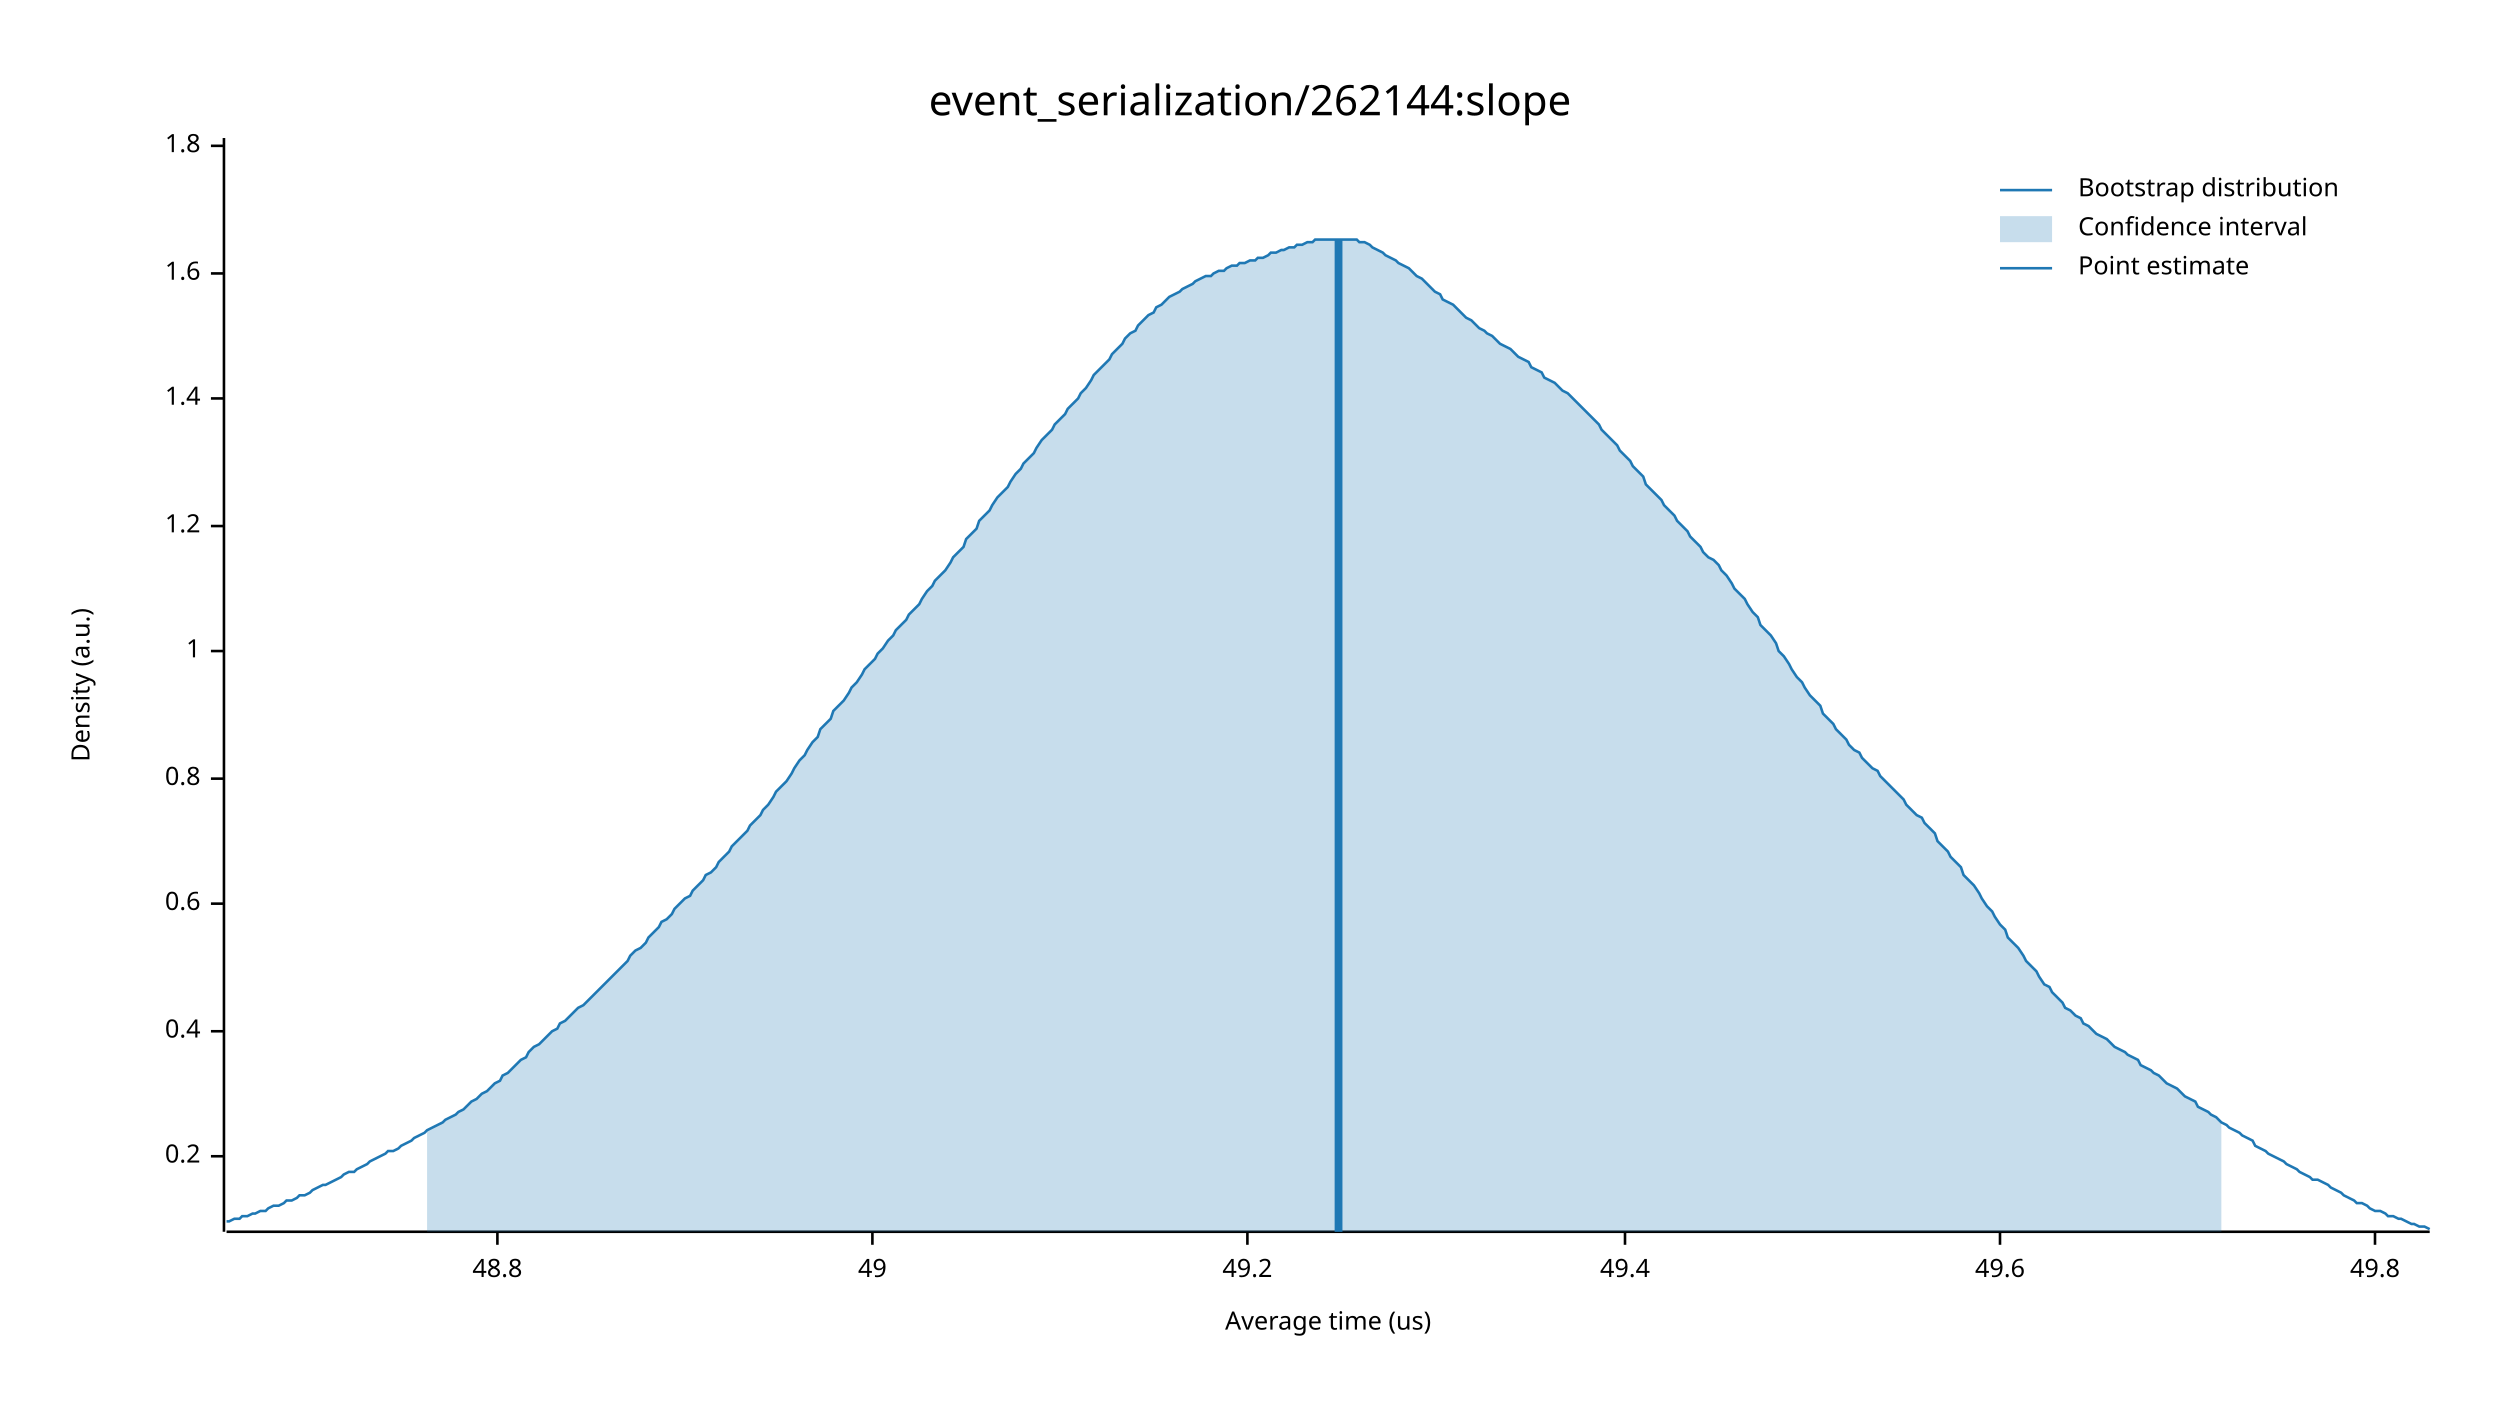
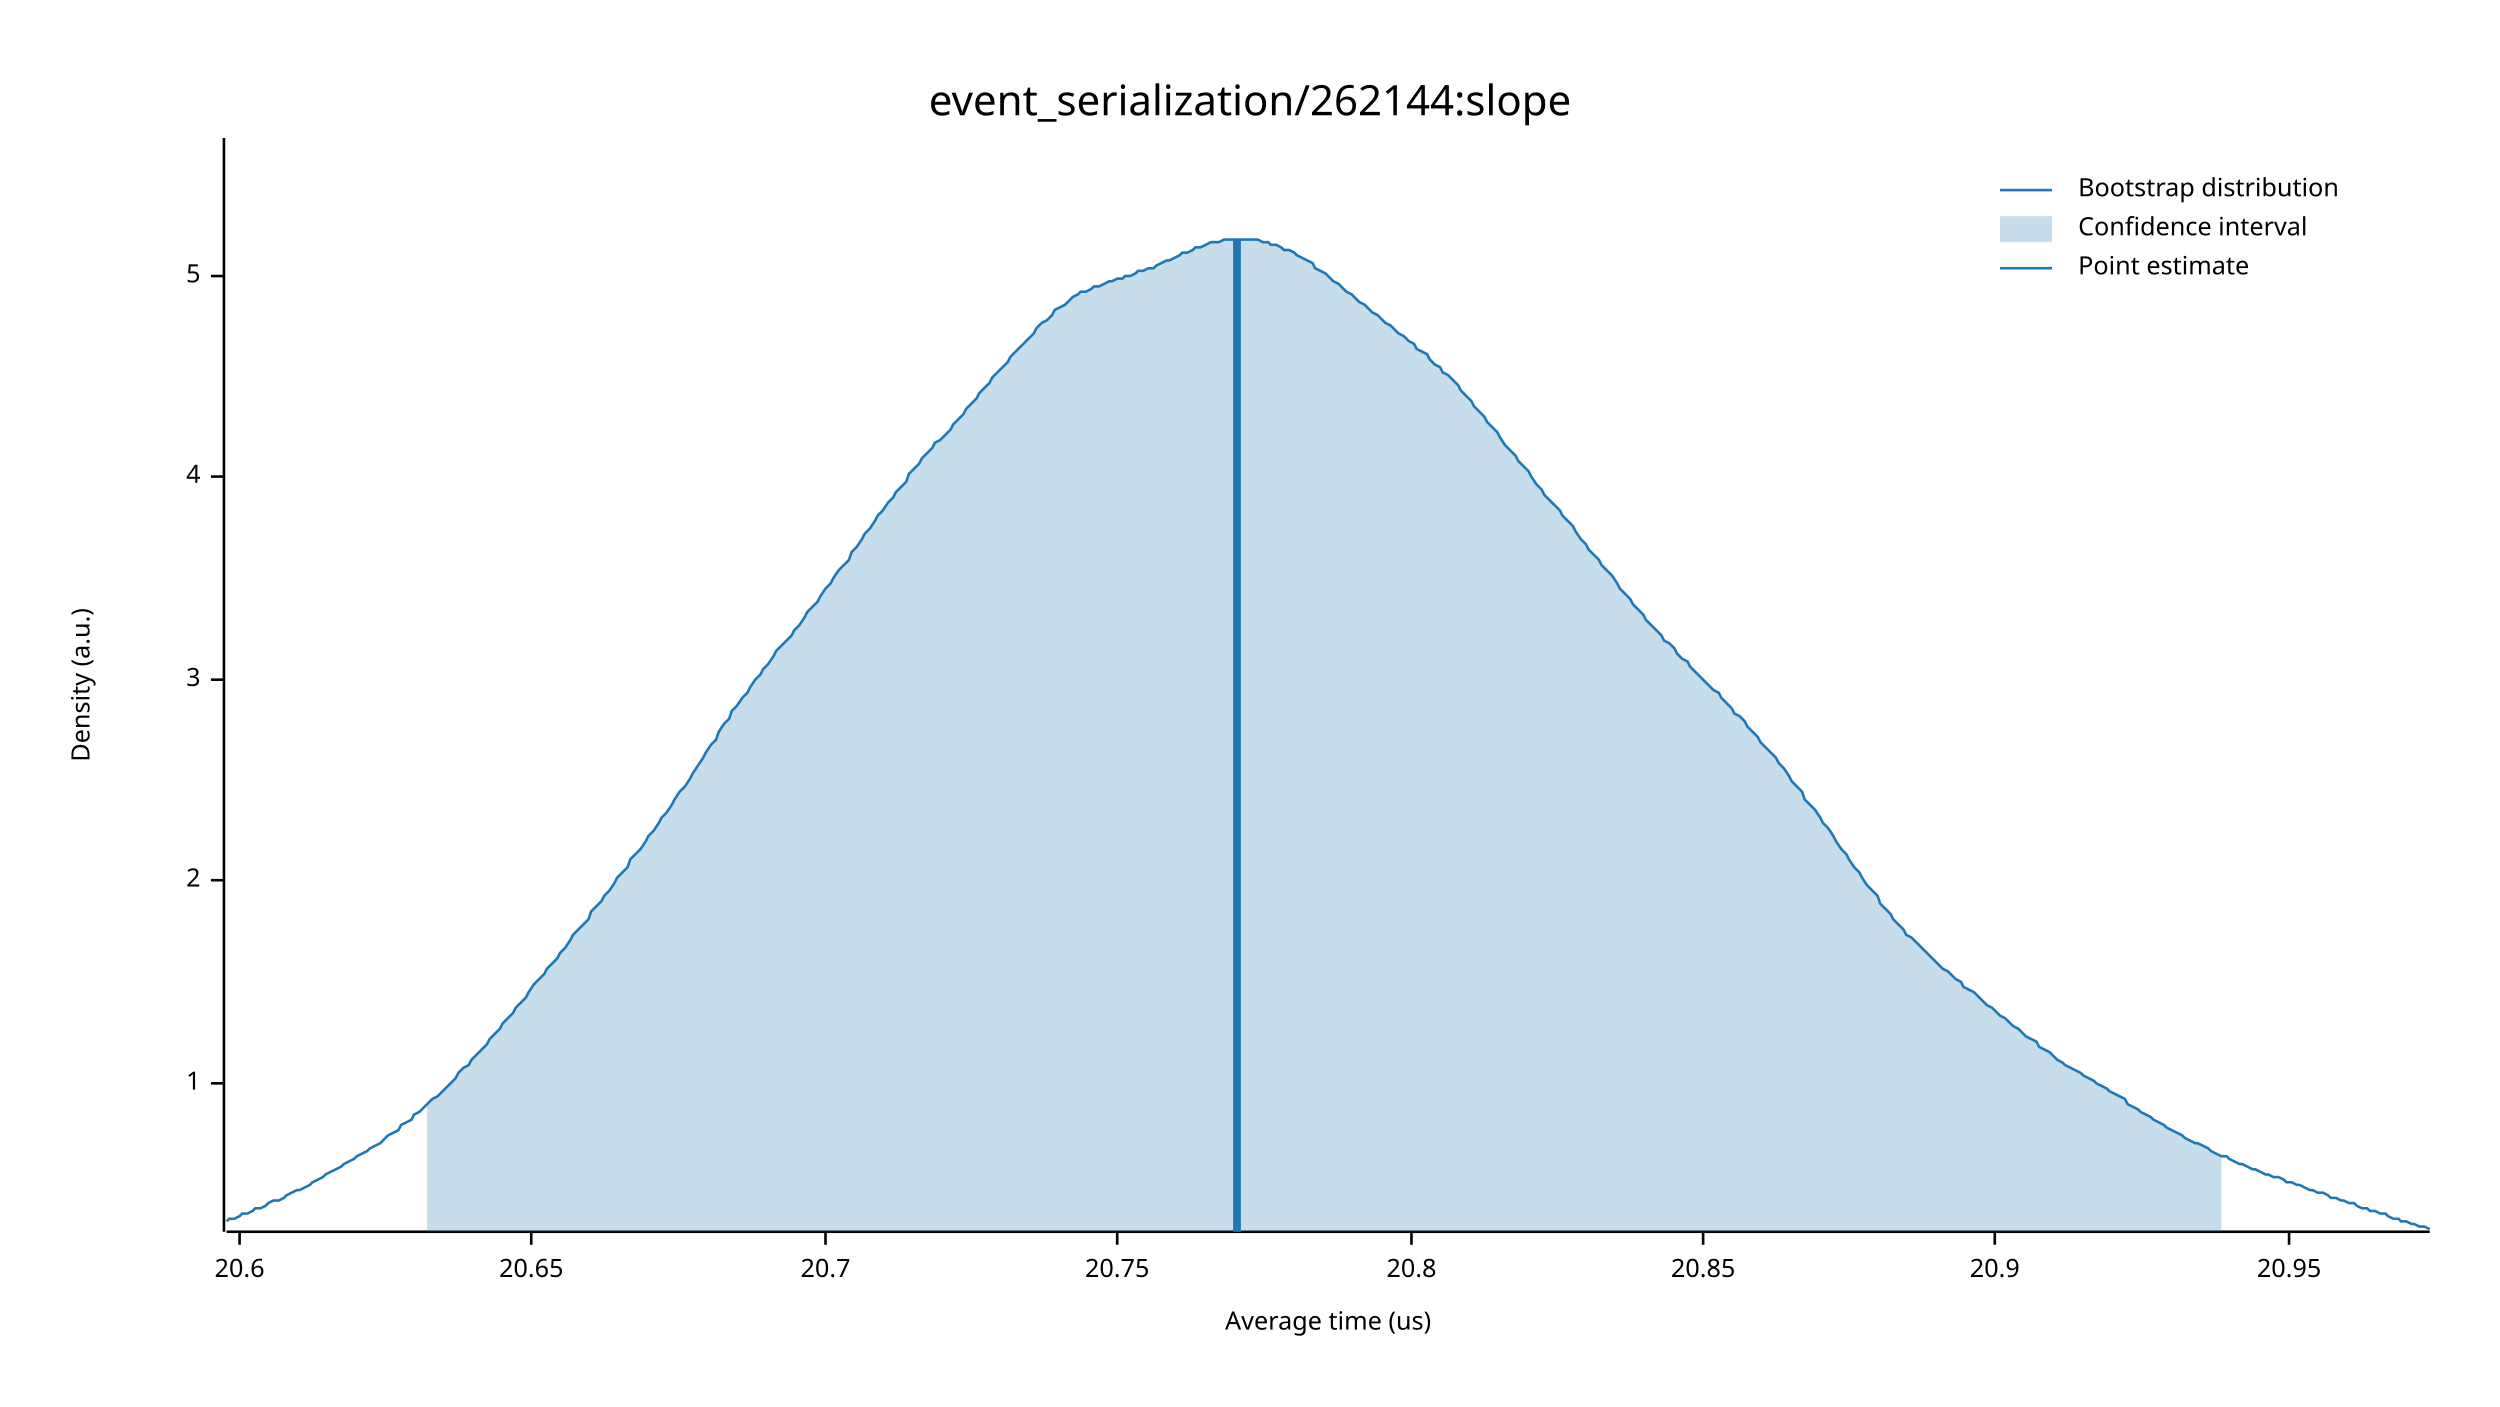
<svg xmlns="http://www.w3.org/2000/svg" width="960" height="540" viewBox="0 0 960 540">
  <text x="480" y="32" dy="0.76em" text-anchor="middle" font-family="sans-serif" font-size="16.129" opacity="1" fill="#000000">
event_serialization/262144:slope
</text>
  <text x="27" y="263" dy="0.76em" text-anchor="middle" font-family="sans-serif" font-size="9.677" opacity="1" fill="#000000" transform="rotate(270, 27, 263)">
Density (a.u.)
</text>
  <text x="510" y="513" dy="-0.5ex" text-anchor="middle" font-family="sans-serif" font-size="9.677" opacity="1" fill="#000000">
Average time (us)
</text>
  <polyline fill="none" opacity="1" stroke="#000000" stroke-width="1" points="86,53 86,473 " />
-   <text x="77" y="444" dy="0.5ex" text-anchor="end" font-family="sans-serif" font-size="9.677" opacity="1" fill="#000000">
- 0.2
- </text>
-   <polyline fill="none" opacity="1" stroke="#000000" stroke-width="1" points="81,444 86,444 " />
-   <text x="77" y="396" dy="0.5ex" text-anchor="end" font-family="sans-serif" font-size="9.677" opacity="1" fill="#000000">
- 0.4
- </text>
-   <polyline fill="none" opacity="1" stroke="#000000" stroke-width="1" points="81,396 86,396 " />
-   <text x="77" y="347" dy="0.5ex" text-anchor="end" font-family="sans-serif" font-size="9.677" opacity="1" fill="#000000">
- 0.6
- </text>
-   <polyline fill="none" opacity="1" stroke="#000000" stroke-width="1" points="81,347 86,347 " />
-   <text x="77" y="299" dy="0.5ex" text-anchor="end" font-family="sans-serif" font-size="9.677" opacity="1" fill="#000000">
- 0.8
- </text>
-   <polyline fill="none" opacity="1" stroke="#000000" stroke-width="1" points="81,299 86,299 " />
-   <text x="77" y="250" dy="0.5ex" text-anchor="end" font-family="sans-serif" font-size="9.677" opacity="1" fill="#000000">
+   <text x="77" y="416" dy="0.5ex" text-anchor="end" font-family="sans-serif" font-size="9.677" opacity="1" fill="#000000">
1
</text>
-   <polyline fill="none" opacity="1" stroke="#000000" stroke-width="1" points="81,250 86,250 " />
-   <text x="77" y="202" dy="0.5ex" text-anchor="end" font-family="sans-serif" font-size="9.677" opacity="1" fill="#000000">
- 1.2
+   <polyline fill="none" opacity="1" stroke="#000000" stroke-width="1" points="81,416 86,416 " />
+   <text x="77" y="338" dy="0.5ex" text-anchor="end" font-family="sans-serif" font-size="9.677" opacity="1" fill="#000000">
+ 2
</text>
-   <polyline fill="none" opacity="1" stroke="#000000" stroke-width="1" points="81,202 86,202 " />
-   <text x="77" y="153" dy="0.5ex" text-anchor="end" font-family="sans-serif" font-size="9.677" opacity="1" fill="#000000">
- 1.4
+   <polyline fill="none" opacity="1" stroke="#000000" stroke-width="1" points="81,338 86,338 " />
+   <text x="77" y="261" dy="0.5ex" text-anchor="end" font-family="sans-serif" font-size="9.677" opacity="1" fill="#000000">
+ 3
</text>
-   <polyline fill="none" opacity="1" stroke="#000000" stroke-width="1" points="81,153 86,153 " />
-   <text x="77" y="105" dy="0.5ex" text-anchor="end" font-family="sans-serif" font-size="9.677" opacity="1" fill="#000000">
- 1.6
+   <polyline fill="none" opacity="1" stroke="#000000" stroke-width="1" points="81,261 86,261 " />
+   <text x="77" y="183" dy="0.5ex" text-anchor="end" font-family="sans-serif" font-size="9.677" opacity="1" fill="#000000">
+ 4
</text>
-   <polyline fill="none" opacity="1" stroke="#000000" stroke-width="1" points="81,105 86,105 " />
-   <text x="77" y="56" dy="0.5ex" text-anchor="end" font-family="sans-serif" font-size="9.677" opacity="1" fill="#000000">
- 1.8
+   <polyline fill="none" opacity="1" stroke="#000000" stroke-width="1" points="81,183 86,183 " />
+   <text x="77" y="106" dy="0.5ex" text-anchor="end" font-family="sans-serif" font-size="9.677" opacity="1" fill="#000000">
+ 5
</text>
-   <polyline fill="none" opacity="1" stroke="#000000" stroke-width="1" points="81,56 86,56 " />
+   <polyline fill="none" opacity="1" stroke="#000000" stroke-width="1" points="81,106 86,106 " />
  <polyline fill="none" opacity="1" stroke="#000000" stroke-width="1" points="87,473 933,473 " />
-   <text x="191" y="483" dy="0.76em" text-anchor="middle" font-family="sans-serif" font-size="9.677" opacity="1" fill="#000000">
- 48.8
+   <text x="92" y="483" dy="0.76em" text-anchor="middle" font-family="sans-serif" font-size="9.677" opacity="1" fill="#000000">
+ 20.6
</text>
-   <polyline fill="none" opacity="1" stroke="#000000" stroke-width="1" points="191,473 191,478 " />
-   <text x="335" y="483" dy="0.76em" text-anchor="middle" font-family="sans-serif" font-size="9.677" opacity="1" fill="#000000">
- 49
+   <polyline fill="none" opacity="1" stroke="#000000" stroke-width="1" points="92,473 92,478 " />
+   <text x="204" y="483" dy="0.76em" text-anchor="middle" font-family="sans-serif" font-size="9.677" opacity="1" fill="#000000">
+ 20.65
</text>
-   <polyline fill="none" opacity="1" stroke="#000000" stroke-width="1" points="335,473 335,478 " />
-   <text x="479" y="483" dy="0.76em" text-anchor="middle" font-family="sans-serif" font-size="9.677" opacity="1" fill="#000000">
- 49.2
+   <polyline fill="none" opacity="1" stroke="#000000" stroke-width="1" points="204,473 204,478 " />
+   <text x="317" y="483" dy="0.76em" text-anchor="middle" font-family="sans-serif" font-size="9.677" opacity="1" fill="#000000">
+ 20.7
</text>
-   <polyline fill="none" opacity="1" stroke="#000000" stroke-width="1" points="479,473 479,478 " />
-   <text x="624" y="483" dy="0.76em" text-anchor="middle" font-family="sans-serif" font-size="9.677" opacity="1" fill="#000000">
- 49.4
+   <polyline fill="none" opacity="1" stroke="#000000" stroke-width="1" points="317,473 317,478 " />
+   <text x="429" y="483" dy="0.76em" text-anchor="middle" font-family="sans-serif" font-size="9.677" opacity="1" fill="#000000">
+ 20.75
</text>
-   <polyline fill="none" opacity="1" stroke="#000000" stroke-width="1" points="624,473 624,478 " />
-   <text x="768" y="483" dy="0.76em" text-anchor="middle" font-family="sans-serif" font-size="9.677" opacity="1" fill="#000000">
- 49.6
+   <polyline fill="none" opacity="1" stroke="#000000" stroke-width="1" points="429,473 429,478 " />
+   <text x="542" y="483" dy="0.76em" text-anchor="middle" font-family="sans-serif" font-size="9.677" opacity="1" fill="#000000">
+ 20.8
</text>
-   <polyline fill="none" opacity="1" stroke="#000000" stroke-width="1" points="768,473 768,478 " />
-   <text x="912" y="483" dy="0.76em" text-anchor="middle" font-family="sans-serif" font-size="9.677" opacity="1" fill="#000000">
- 49.8
+   <polyline fill="none" opacity="1" stroke="#000000" stroke-width="1" points="542,473 542,478 " />
+   <text x="654" y="483" dy="0.76em" text-anchor="middle" font-family="sans-serif" font-size="9.677" opacity="1" fill="#000000">
+ 20.85
</text>
-   <polyline fill="none" opacity="1" stroke="#000000" stroke-width="1" points="912,473 912,478 " />
-   <polyline fill="none" opacity="1" stroke="#1F78B4" stroke-width="1" points="87,469 88,469 90,468 92,468 93,467 95,467 97,466 98,466 100,465 102,465 103,464 105,463 107,463 109,462 110,461 112,461 114,460 115,459 117,459 119,458 120,457 122,456 124,455 125,455 127,454 129,453 131,452 132,451 134,450 136,450 137,449 139,448 141,447 142,446 144,445 146,444 148,443 149,442 151,442 153,441 154,440 156,439 158,438 159,437 161,436 163,435 164,434 166,433 168,432 170,431 171,430 173,429 175,428 176,427 178,426 180,424 181,423 183,422 185,420 187,419 188,418 190,416 192,415 193,413 195,412 197,410 198,409 200,407 202,406 203,404 205,402 207,401 209,399 210,398 212,396 214,395 215,393 217,392 219,390 220,389 222,387 224,386 226,384 227,383 229,381 231,379 232,378 234,376 236,374 237,373 239,371 241,369 242,367 244,365 246,364 248,362 249,360 251,358 253,356 254,354 256,353 258,351 259,349 261,347 263,345 265,344 266,342 268,340 270,338 271,336 273,335 275,333 276,331 278,329 280,327 281,325 283,323 285,321 287,319 288,317 290,315 292,313 293,311 295,309 297,306 298,304 300,302 302,300 304,297 305,295 307,292 309,290 310,288 312,285 314,283 315,280 317,278 319,276 320,273 322,271 324,269 326,266 327,264 329,262 331,259 332,257 334,255 336,253 337,251 339,249 341,246 343,244 344,242 346,240 348,238 349,236 351,234 353,232 354,230 356,227 358,225 359,223 361,221 363,219 365,216 366,214 368,212 370,210 371,207 373,205 375,203 376,200 378,198 380,196 381,194 383,191 385,189 387,187 388,185 390,182 392,180 393,178 395,176 397,174 398,172 400,169 402,167 404,165 405,163 407,161 409,159 410,157 412,155 414,153 415,151 417,149 419,146 420,144 422,142 424,140 426,138 427,136 429,134 431,132 432,130 434,128 436,127 437,125 439,123 441,121 443,120 444,118 446,117 448,115 449,114 451,113 453,112 454,111 456,110 458,109 459,108 461,107 463,106 465,106 466,105 468,104 470,104 471,103 473,102 475,102 476,101 478,101 480,100 482,100 483,99 485,99 487,98 488,97 490,97 492,96 493,96 495,95 497,95 498,94 500,94 502,93 504,93 505,92 507,92 509,92 510,92 512,92 514,92 515,92 517,92 519,92 521,92 522,93 524,93 526,94 527,95 529,96 531,97 532,98 534,99 536,100 537,101 539,102 541,103 543,105 544,106 546,107 548,109 549,110 551,112 553,113 554,115 556,116 558,117 560,119 561,120 563,122 565,123 566,124 568,126 570,127 571,128 573,129 575,131 576,132 578,133 580,134 582,136 583,137 585,138 587,139 588,141 590,142 592,143 593,145 595,146 597,147 599,149 600,150 602,151 604,153 605,154 607,156 609,158 610,159 612,161 614,163 615,165 617,167 619,169 621,171 622,173 624,175 626,177 627,179 629,181 631,183 632,186 634,188 636,190 638,192 639,194 641,196 643,198 644,200 646,202 648,204 649,206 651,208 653,210 654,212 656,214 658,215 660,217 661,219 663,221 665,224 666,226 668,228 670,230 671,232 673,235 675,237 676,240 678,242 680,244 682,247 683,250 685,252 687,255 688,257 690,260 692,262 693,264 695,267 697,269 699,271 700,274 702,276 704,278 705,280 707,282 709,284 710,286 712,288 714,289 715,291 717,293 719,295 721,296 722,298 724,300 726,302 727,303 729,305 731,307 732,309 734,311 736,313 738,314 739,316 741,318 743,320 744,323 746,325 748,327 749,329 751,331 753,333 754,336 756,338 758,340 760,343 761,345 763,348 765,350 766,352 768,355 770,357 771,360 773,362 775,364 777,367 778,369 780,371 782,373 783,375 785,378 787,379 788,381 790,383 792,385 793,387 795,388 797,390 799,391 800,393 802,394 804,396 805,397 807,398 809,399 810,400 812,402 814,403 816,404 817,405 819,406 821,407 822,409 824,410 826,411 827,412 829,413 831,415 832,416 834,417 836,418 838,420 839,421 841,422 843,423 844,425 846,426 848,427 849,428 851,429 853,431 855,432 856,433 858,434 860,435 861,436 863,437 865,438 866,440 868,441 870,442 871,443 873,444 875,445 877,446 878,447 880,448 882,449 883,450 885,451 887,452 888,453 890,453 892,454 894,455 895,456 897,457 899,458 900,459 902,460 904,461 905,462 907,462 909,463 910,464 912,465 914,465 916,466 917,467 919,467 921,468 922,468 924,469 926,470 927,470 929,471 931,471 933,472 " />
-   <polygon opacity="0.25" fill="#1F78B4" points="164,434 166,433 168,432 170,431 171,430 173,429 175,428 176,427 178,426 180,424 181,423 183,422 185,420 187,419 188,418 190,416 192,415 193,413 195,412 197,410 198,409 200,407 202,406 203,404 205,402 207,401 209,399 210,398 212,396 214,395 215,393 217,392 219,390 220,389 222,387 224,386 226,384 227,383 229,381 231,379 232,378 234,376 236,374 237,373 239,371 241,369 242,367 244,365 246,364 248,362 249,360 251,358 253,356 254,354 256,353 258,351 259,349 261,347 263,345 265,344 266,342 268,340 270,338 271,336 273,335 275,333 276,331 278,329 280,327 281,325 283,323 285,321 287,319 288,317 290,315 292,313 293,311 295,309 297,306 298,304 300,302 302,300 304,297 305,295 307,292 309,290 310,288 312,285 314,283 315,280 317,278 319,276 320,273 322,271 324,269 326,266 327,264 329,262 331,259 332,257 334,255 336,253 337,251 339,249 341,246 343,244 344,242 346,240 348,238 349,236 351,234 353,232 354,230 356,227 358,225 359,223 361,221 363,219 365,216 366,214 368,212 370,210 371,207 373,205 375,203 376,200 378,198 380,196 381,194 383,191 385,189 387,187 388,185 390,182 392,180 393,178 395,176 397,174 398,172 400,169 402,167 404,165 405,163 407,161 409,159 410,157 412,155 414,153 415,151 417,149 419,146 420,144 422,142 424,140 426,138 427,136 429,134 431,132 432,130 434,128 436,127 437,125 439,123 441,121 443,120 444,118 446,117 448,115 449,114 451,113 453,112 454,111 456,110 458,109 459,108 461,107 463,106 465,106 466,105 468,104 470,104 471,103 473,102 475,102 476,101 478,101 480,100 482,100 483,99 485,99 487,98 488,97 490,97 492,96 493,96 495,95 497,95 498,94 500,94 502,93 504,93 505,92 507,92 509,92 510,92 512,92 514,92 515,92 517,92 519,92 521,92 522,93 524,93 526,94 527,95 529,96 531,97 532,98 534,99 536,100 537,101 539,102 541,103 543,105 544,106 546,107 548,109 549,110 551,112 553,113 554,115 556,116 558,117 560,119 561,120 563,122 565,123 566,124 568,126 570,127 571,128 573,129 575,131 576,132 578,133 580,134 582,136 583,137 585,138 587,139 588,141 590,142 592,143 593,145 595,146 597,147 599,149 600,150 602,151 604,153 605,154 607,156 609,158 610,159 612,161 614,163 615,165 617,167 619,169 621,171 622,173 624,175 626,177 627,179 629,181 631,183 632,186 634,188 636,190 638,192 639,194 641,196 643,198 644,200 646,202 648,204 649,206 651,208 653,210 654,212 656,214 658,215 660,217 661,219 663,221 665,224 666,226 668,228 670,230 671,232 673,235 675,237 676,240 678,242 680,244 682,247 683,250 685,252 687,255 688,257 690,260 692,262 693,264 695,267 697,269 699,271 700,274 702,276 704,278 705,280 707,282 709,284 710,286 712,288 714,289 715,291 717,293 719,295 721,296 722,298 724,300 726,302 727,303 729,305 731,307 732,309 734,311 736,313 738,314 739,316 741,318 743,320 744,323 746,325 748,327 749,329 751,331 753,333 754,336 756,338 758,340 760,343 761,345 763,348 765,350 766,352 768,355 770,357 771,360 773,362 775,364 777,367 778,369 780,371 782,373 783,375 785,378 787,379 788,381 790,383 792,385 793,387 795,388 797,390 799,391 800,393 802,394 804,396 805,397 807,398 809,399 810,400 812,402 814,403 816,404 817,405 819,406 821,407 822,409 824,410 826,411 827,412 829,413 831,415 832,416 834,417 836,418 838,420 839,421 841,422 843,423 844,425 846,426 848,427 849,428 851,429 853,431 853,473 164,473 " />
-   <polyline fill="none" opacity="1" stroke="#1F78B4" stroke-width="3" points="514,473 514,92 " />
+   <polyline fill="none" opacity="1" stroke="#000000" stroke-width="1" points="654,473 654,478 " />
+   <text x="766" y="483" dy="0.76em" text-anchor="middle" font-family="sans-serif" font-size="9.677" opacity="1" fill="#000000">
+ 20.9
+ </text>
+   <polyline fill="none" opacity="1" stroke="#000000" stroke-width="1" points="766,473 766,478 " />
+   <text x="879" y="483" dy="0.76em" text-anchor="middle" font-family="sans-serif" font-size="9.677" opacity="1" fill="#000000">
+ 20.95
+ </text>
+   <polyline fill="none" opacity="1" stroke="#000000" stroke-width="1" points="879,473 879,478 " />
+   <polyline fill="none" opacity="1" stroke="#1F78B4" stroke-width="1" points="87,469 88,468 90,468 92,467 93,466 95,466 97,465 98,464 100,464 102,463 103,462 105,461 107,461 109,460 110,459 112,458 114,457 115,457 117,456 119,455 120,454 122,453 124,452 125,451 127,450 129,449 131,448 132,447 134,446 136,445 137,444 139,443 141,442 142,441 144,440 146,439 148,437 149,436 151,435 153,434 154,432 156,431 158,430 159,428 161,427 163,425 164,424 166,422 168,421 170,419 171,418 173,416 175,414 176,412 178,410 180,409 181,407 183,405 185,403 187,401 188,399 190,397 192,395 193,393 195,391 197,389 198,387 200,385 202,383 203,381 205,378 207,376 209,374 210,372 212,370 214,368 215,366 217,364 219,361 220,359 222,357 224,355 226,353 227,350 229,348 231,346 232,344 234,342 236,339 237,337 239,335 241,333 242,330 244,328 246,326 248,323 249,321 251,319 253,316 254,314 256,312 258,309 259,307 261,304 263,302 265,299 266,297 268,294 270,291 271,289 273,286 275,284 276,281 278,278 280,276 281,273 283,271 285,268 287,266 288,264 290,261 292,259 293,257 295,255 297,252 298,250 300,248 302,246 304,244 305,242 307,240 309,237 310,235 312,233 314,231 315,229 317,226 319,224 320,222 322,219 324,217 326,215 327,212 329,210 331,207 332,205 334,203 336,200 337,198 339,196 341,193 343,191 344,189 346,187 348,185 349,182 351,180 353,178 354,176 356,174 358,172 359,170 361,169 363,167 365,165 366,163 368,161 370,159 371,157 373,155 375,153 376,151 378,149 380,147 381,145 383,143 385,141 387,139 388,137 390,135 392,133 393,132 395,130 397,128 398,126 400,124 402,123 404,121 405,119 407,118 409,117 410,116 412,114 414,113 415,112 417,112 419,111 420,110 422,110 424,109 426,108 427,108 429,107 431,107 432,106 434,106 436,105 437,104 439,104 441,103 443,103 444,102 446,101 448,100 449,100 451,99 453,98 454,97 456,97 458,96 459,95 461,95 463,94 465,93 466,93 468,93 470,92 471,92 473,92 475,92 476,92 478,92 480,92 482,92 483,92 485,93 487,93 488,94 490,94 492,95 493,96 495,96 497,97 498,98 500,99 502,100 504,101 505,103 507,104 509,105 510,106 512,108 514,109 515,110 517,112 519,113 521,115 522,116 524,117 526,119 527,120 529,121 531,123 532,124 534,125 536,127 537,128 539,129 541,131 543,132 544,134 546,135 548,136 549,138 551,140 553,141 554,143 556,144 558,146 560,148 561,150 563,152 565,154 566,156 568,158 570,160 571,162 573,164 575,166 576,168 578,171 580,173 582,175 583,177 585,179 587,181 588,183 590,186 592,188 593,190 595,192 597,194 599,196 600,198 602,200 604,202 605,204 607,207 609,209 610,211 612,213 614,215 615,217 617,219 619,221 621,224 622,226 624,228 626,230 627,232 629,234 631,236 632,238 634,240 636,242 638,244 639,246 641,247 643,249 644,251 646,253 648,254 649,256 651,258 653,260 654,261 656,263 658,265 660,266 661,268 663,270 665,272 666,274 668,275 670,277 671,279 673,281 675,283 676,285 678,287 680,289 682,291 683,293 685,295 687,298 688,300 690,302 692,304 693,307 695,309 697,311 699,314 700,316 702,318 704,321 705,323 707,326 709,328 710,330 712,333 714,335 715,337 717,340 719,342 721,344 722,347 724,349 726,351 727,353 729,355 731,357 732,359 734,360 736,362 738,364 739,365 741,367 743,369 744,370 746,372 748,373 749,374 751,376 753,377 754,379 756,380 758,381 760,383 761,384 763,386 765,387 766,388 768,390 770,391 771,392 773,394 775,395 777,397 778,398 780,399 782,400 783,402 785,403 787,404 788,405 790,407 792,408 793,409 795,410 797,411 799,412 800,413 802,414 804,415 805,416 807,417 809,418 810,419 812,420 814,421 816,422 817,424 819,425 821,426 822,427 824,428 826,429 827,430 829,431 831,432 832,433 834,434 836,435 838,436 839,437 841,438 843,439 844,439 846,440 848,441 849,442 851,443 853,444 855,444 856,445 858,446 860,447 861,447 863,448 865,449 866,449 868,450 870,451 871,451 873,452 875,452 877,453 878,454 880,454 882,455 883,455 885,456 887,457 888,457 890,458 892,458 894,459 895,460 897,460 899,461 900,461 902,462 904,462 905,463 907,464 909,464 910,465 912,465 914,466 916,466 917,467 919,468 921,468 922,469 924,469 926,470 927,470 929,471 931,471 933,472 " />
+   <polygon opacity="0.25" fill="#1F78B4" points="164,424 166,422 168,421 170,419 171,418 173,416 175,414 176,412 178,410 180,409 181,407 183,405 185,403 187,401 188,399 190,397 192,395 193,393 195,391 197,389 198,387 200,385 202,383 203,381 205,378 207,376 209,374 210,372 212,370 214,368 215,366 217,364 219,361 220,359 222,357 224,355 226,353 227,350 229,348 231,346 232,344 234,342 236,339 237,337 239,335 241,333 242,330 244,328 246,326 248,323 249,321 251,319 253,316 254,314 256,312 258,309 259,307 261,304 263,302 265,299 266,297 268,294 270,291 271,289 273,286 275,284 276,281 278,278 280,276 281,273 283,271 285,268 287,266 288,264 290,261 292,259 293,257 295,255 297,252 298,250 300,248 302,246 304,244 305,242 307,240 309,237 310,235 312,233 314,231 315,229 317,226 319,224 320,222 322,219 324,217 326,215 327,212 329,210 331,207 332,205 334,203 336,200 337,198 339,196 341,193 343,191 344,189 346,187 348,185 349,182 351,180 353,178 354,176 356,174 358,172 359,170 361,169 363,167 365,165 366,163 368,161 370,159 371,157 373,155 375,153 376,151 378,149 380,147 381,145 383,143 385,141 387,139 388,137 390,135 392,133 393,132 395,130 397,128 398,126 400,124 402,123 404,121 405,119 407,118 409,117 410,116 412,114 414,113 415,112 417,112 419,111 420,110 422,110 424,109 426,108 427,108 429,107 431,107 432,106 434,106 436,105 437,104 439,104 441,103 443,103 444,102 446,101 448,100 449,100 451,99 453,98 454,97 456,97 458,96 459,95 461,95 463,94 465,93 466,93 468,93 470,92 471,92 473,92 475,92 476,92 478,92 480,92 482,92 483,92 485,93 487,93 488,94 490,94 492,95 493,96 495,96 497,97 498,98 500,99 502,100 504,101 505,103 507,104 509,105 510,106 512,108 514,109 515,110 517,112 519,113 521,115 522,116 524,117 526,119 527,120 529,121 531,123 532,124 534,125 536,127 537,128 539,129 541,131 543,132 544,134 546,135 548,136 549,138 551,140 553,141 554,143 556,144 558,146 560,148 561,150 563,152 565,154 566,156 568,158 570,160 571,162 573,164 575,166 576,168 578,171 580,173 582,175 583,177 585,179 587,181 588,183 590,186 592,188 593,190 595,192 597,194 599,196 600,198 602,200 604,202 605,204 607,207 609,209 610,211 612,213 614,215 615,217 617,219 619,221 621,224 622,226 624,228 626,230 627,232 629,234 631,236 632,238 634,240 636,242 638,244 639,246 641,247 643,249 644,251 646,253 648,254 649,256 651,258 653,260 654,261 656,263 658,265 660,266 661,268 663,270 665,272 666,274 668,275 670,277 671,279 673,281 675,283 676,285 678,287 680,289 682,291 683,293 685,295 687,298 688,300 690,302 692,304 693,307 695,309 697,311 699,314 700,316 702,318 704,321 705,323 707,326 709,328 710,330 712,333 714,335 715,337 717,340 719,342 721,344 722,347 724,349 726,351 727,353 729,355 731,357 732,359 734,360 736,362 738,364 739,365 741,367 743,369 744,370 746,372 748,373 749,374 751,376 753,377 754,379 756,380 758,381 760,383 761,384 763,386 765,387 766,388 768,390 770,391 771,392 773,394 775,395 777,397 778,398 780,399 782,400 783,402 785,403 787,404 788,405 790,407 792,408 793,409 795,410 797,411 799,412 800,413 802,414 804,415 805,416 807,417 809,418 810,419 812,420 814,421 816,422 817,424 819,425 821,426 822,427 824,428 826,429 827,430 829,431 831,432 832,433 834,434 836,435 838,436 839,437 841,438 843,439 844,439 846,440 848,441 849,442 851,443 853,444 853,473 164,473 " />
+   <polyline fill="none" opacity="1" stroke="#1F78B4" stroke-width="3" points="475,473 475,92 " />
  <text x="798" y="68" dy="0.76em" text-anchor="start" font-family="sans-serif" font-size="9.677" opacity="1" fill="#000000">
Bootstrap distribution
</text>
  <text x="798" y="83" dy="0.76em" text-anchor="start" font-family="sans-serif" font-size="9.677" opacity="1" fill="#000000">
Confidence interval
</text>
  <text x="798" y="98" dy="0.76em" text-anchor="start" font-family="sans-serif" font-size="9.677" opacity="1" fill="#000000">
Point estimate
</text>
  <polyline fill="none" opacity="1" stroke="#1F78B4" stroke-width="1" points="768,73 788,73 " />
  <rect x="768" y="83" width="20" height="10" opacity="0.25" fill="#1F78B4" stroke="none" />
  <polyline fill="none" opacity="1" stroke="#1F78B4" stroke-width="1" points="768,103 788,103 " />
</svg>
